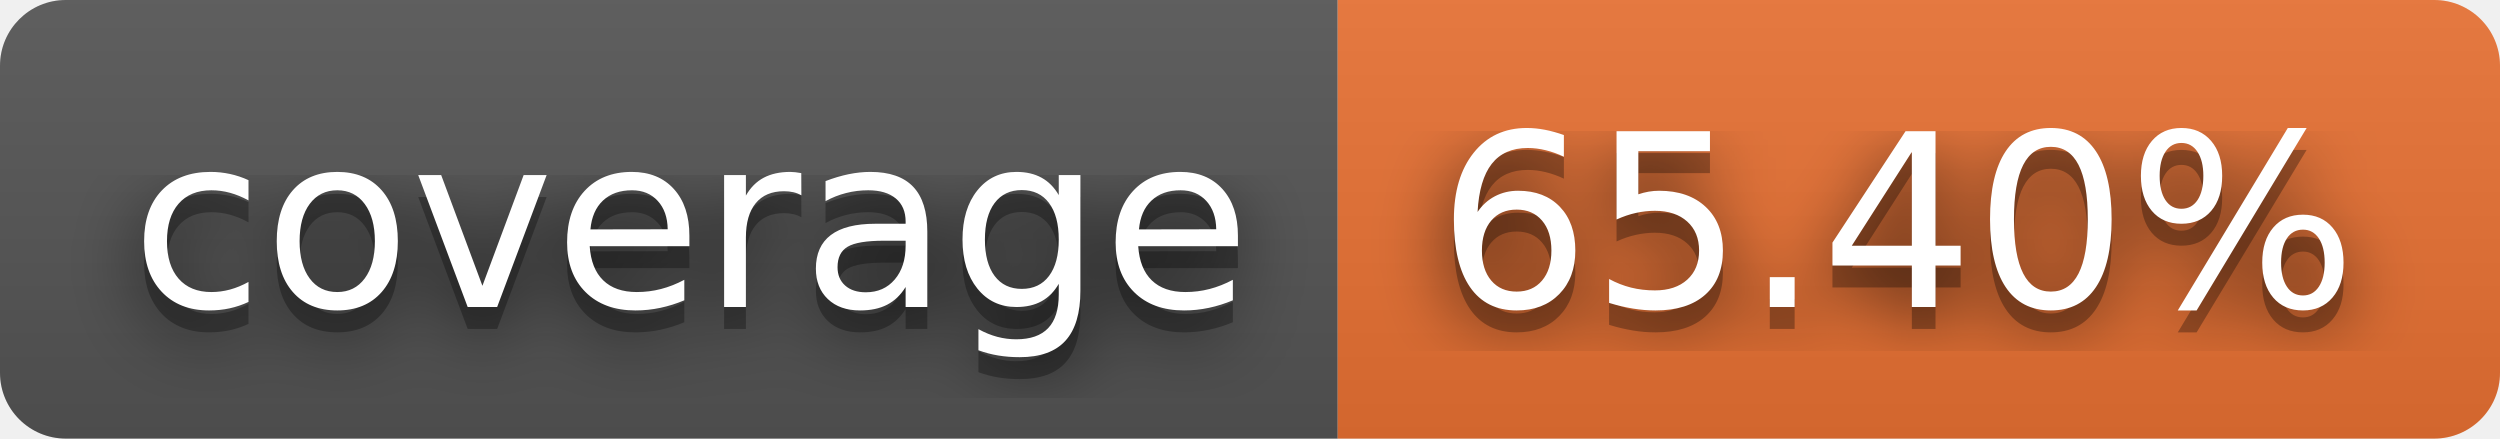
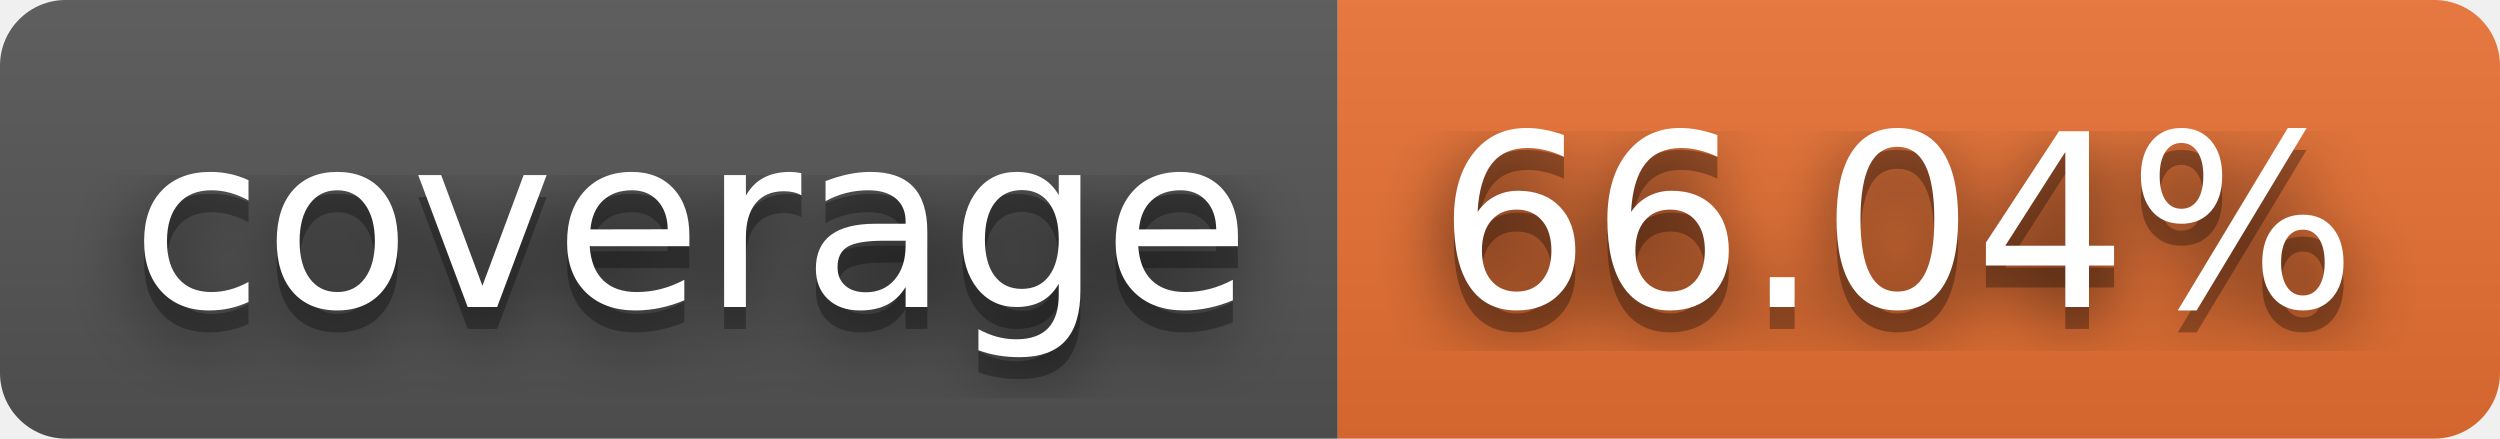
- <svg xmlns="http://www.w3.org/2000/svg" width="114" height="20" role="img" aria-label="coverage: 65.40%">
+ <svg xmlns="http://www.w3.org/2000/svg" width="114" height="20" role="img" aria-label="coverage: 66.04%">
  <filter id="blur">
    <feGaussianBlur stdDeviation="16" />
  </filter>
  <linearGradient id="s" x2="0" y2="100%">
    <stop offset="0" stop-color="#bbb" stop-opacity=".1" />
    <stop offset="1" stop-opacity=".1" />
  </linearGradient>
  <clipPath id="r">
    <rect width="114" height="20" rx="3" />
  </clipPath>
  <g clip-path="url(#r)">
    <rect width="61" height="20" fill="#555" />
    <rect x="61" width="53" height="20" fill="#ea7233" />
    <rect width="114" height="20" fill="url(#s)" />
  </g>
  <g fill="#fff" text-anchor="middle" font-family="Verdana,Geneva,DejaVu Sans,sans-serif" text-rendering="geometricPrecision" font-size="110">
    <g transform="scale(.1)">
      <g aria-hidden="true" fill="#010101">
        <text x="315" y="150" fill-opacity=".8" filter="url(#blur)" textLength="510">coverage</text>
        <text x="315" y="150" fill-opacity=".3" textLength="510">coverage</text>
      </g>
      <text x="315" y="140" textLength="510">coverage</text>
    </g>
    <g transform="scale(.1)">
      <g aria-hidden="true" fill="#010101">
-         <text x="865" y="150" fill-opacity=".8" filter="url(#blur)" textLength="430">65.40%</text>
-         <text x="865" y="150" fill-opacity=".3" textLength="430">65.40%</text>
+         <text x="865" y="150" fill-opacity=".8" filter="url(#blur)" textLength="430">66.04%</text>
+         <text x="865" y="150" fill-opacity=".3" textLength="430">66.04%</text>
      </g>
-       <text x="865" y="140" textLength="430">65.40%</text>
+       <text x="865" y="140" textLength="430">66.04%</text>
    </g>
  </g>
</svg>
